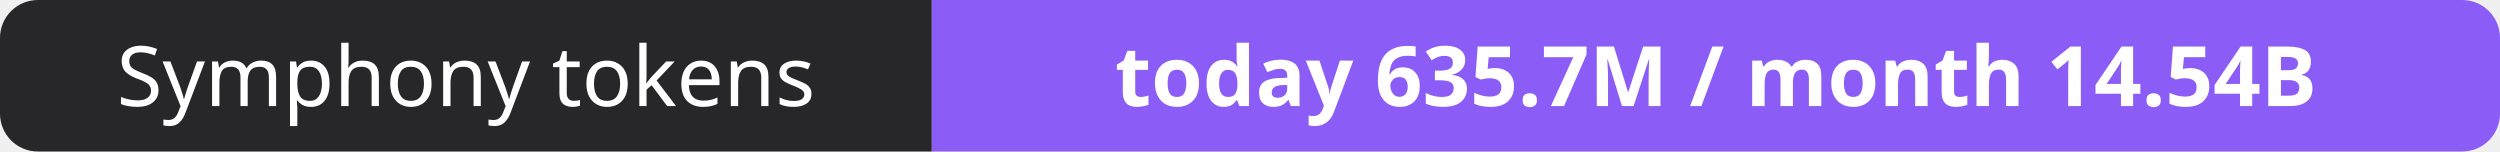
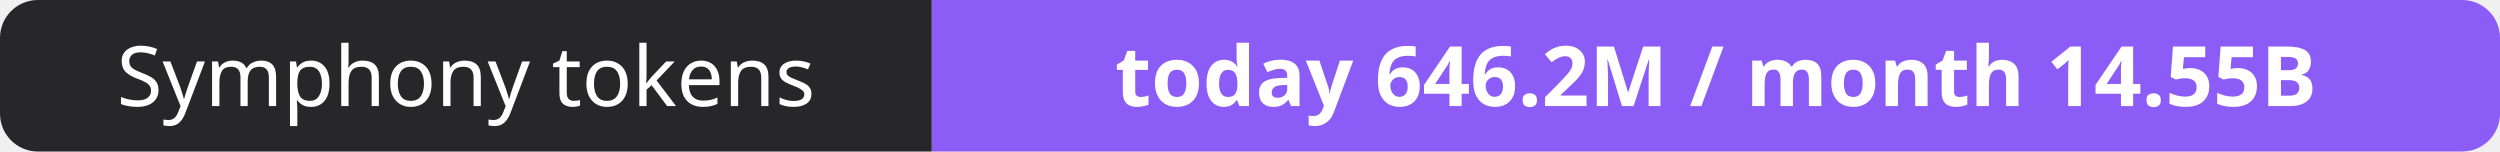
- <svg xmlns="http://www.w3.org/2000/svg" width="330" height="20" role="img" aria-label="Symphony tokens: today 635.7M / month 14.54B">
+ <svg xmlns="http://www.w3.org/2000/svg" width="330" height="20" role="img" aria-label="Symphony tokens: today 646.2M / month 14.55B">
  <clipPath id="r">
    <rect width="330" height="20" rx="5" fill="#fff" />
  </clipPath>
  <g clip-path="url(#r)">
    <rect width="123" height="20" fill="#27272a" />
    <rect x="123" width="207" height="20" fill="#8b5cf6" />
  </g>
  <g fill="#fff" text-anchor="middle" font-family="Verdana,Geneva,sans-serif" font-size="11">
    <text x="61.5" y="14">Symphony tokens</text>
-     <text x="226.5" y="14" font-weight="700">today 635.7M / month 14.54B</text>
+     <text x="226.5" y="14" font-weight="700">today 646.2M / month 14.55B</text>
  </g>
</svg>
